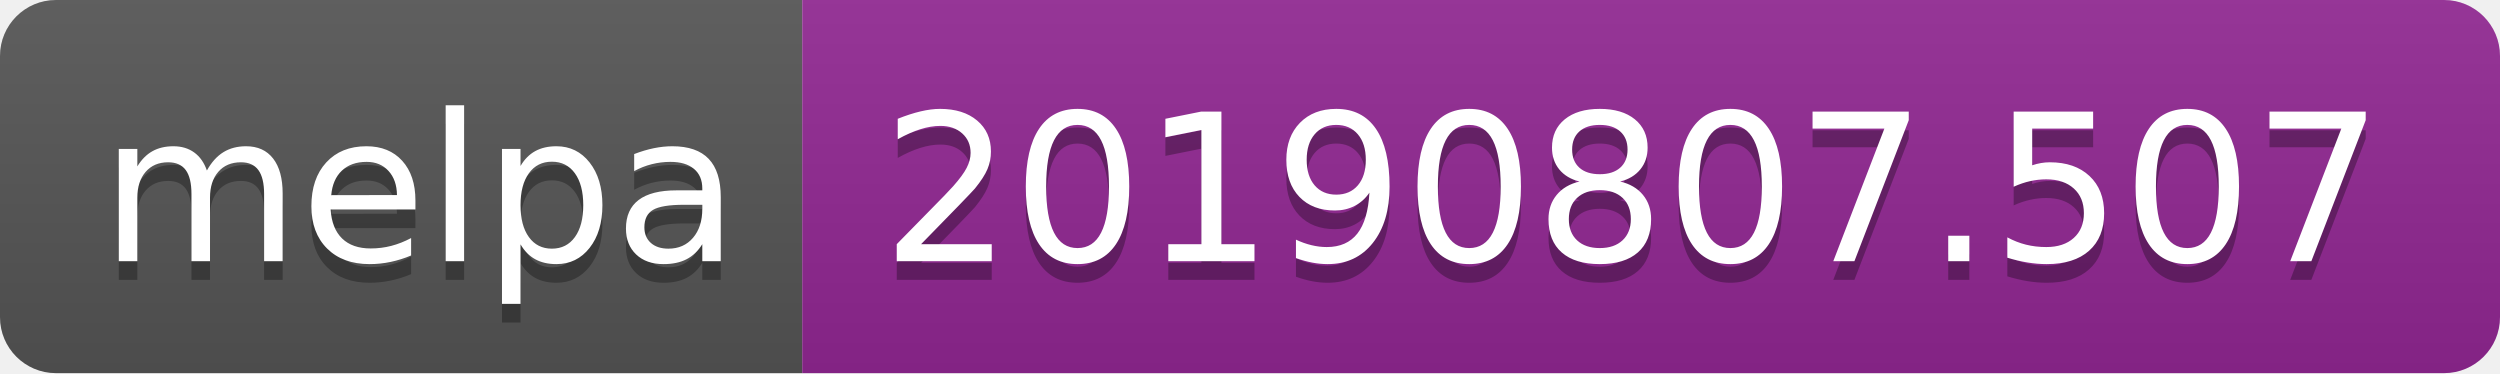
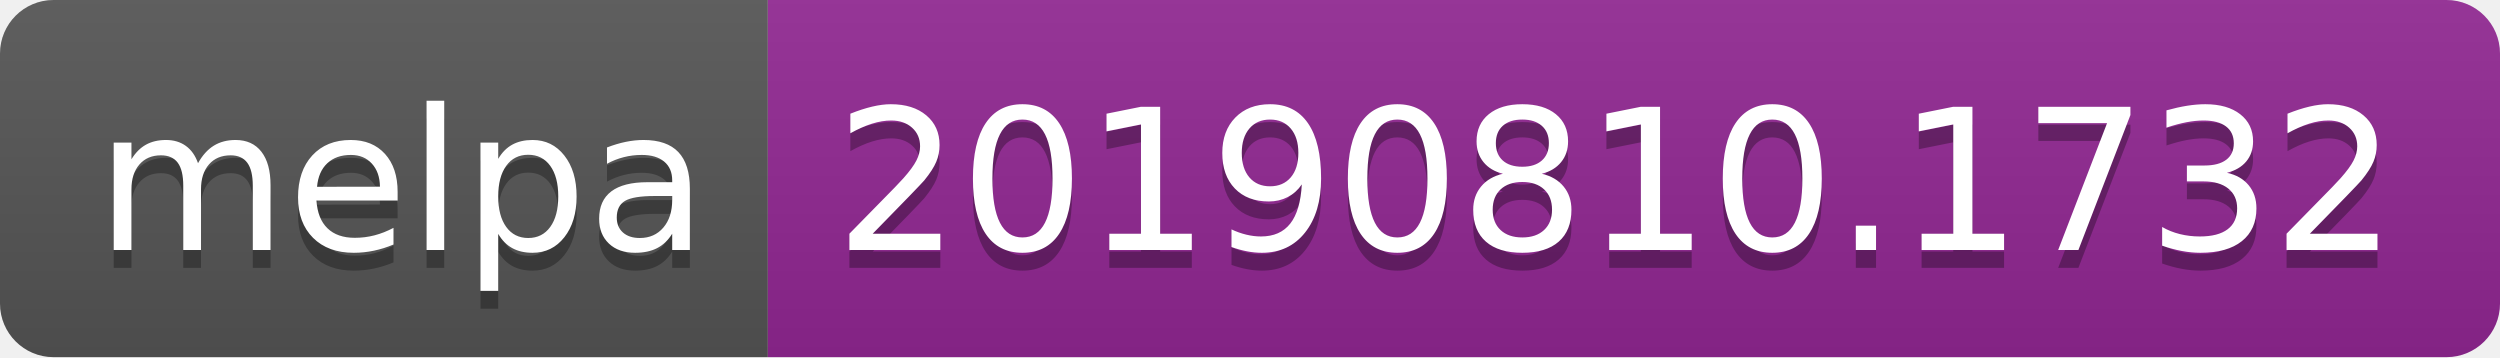
- <svg xmlns="http://www.w3.org/2000/svg" width="134" height="20">
+ <svg xmlns="http://www.w3.org/2000/svg" width="140" height="20">
  <linearGradient id="b" x2="0" y2="100%">
    <stop offset="0" stop-color="#bbb" stop-opacity=".1" />
    <stop offset="1" stop-opacity=".1" />
  </linearGradient>
  <clipPath id="a">
-     <rect width="134" height="20" rx="3" fill="#fff" />
+     <rect width="140" height="20" rx="3" fill="#fff" />
  </clipPath>
  <g clip-path="url(#a)">
    <path fill="#555" d="M0 0h43v20H0z" />
-     <path fill="#922793" d="M43 0h91v20H43z" />
-     <path fill="url(#b)" d="M0 0h134v20H0z" />
+     <path fill="#922793" d="M43 0h97v20H43z" />
+     <path fill="url(#b)" d="M0 0h140v20H0z" />
  </g>
  <g fill="#fff" text-anchor="middle" font-family="DejaVu Sans,Verdana,Geneva,sans-serif" font-size="110">
    <text x="225" y="150" fill="#010101" fill-opacity=".3" transform="scale(.1)" textLength="330">melpa</text>
    <text x="225" y="140" transform="scale(.1)" textLength="330">melpa</text>
-     <text x="875" y="150" fill="#010101" fill-opacity=".3" transform="scale(.1)" textLength="810">20190807.507</text>
-     <text x="875" y="140" transform="scale(.1)" textLength="810">20190807.507</text>
+     <text x="905" y="150" fill="#010101" fill-opacity=".3" transform="scale(.1)" textLength="870">20190810.1732</text>
+     <text x="905" y="140" transform="scale(.1)" textLength="870">20190810.1732</text>
  </g>
</svg>
